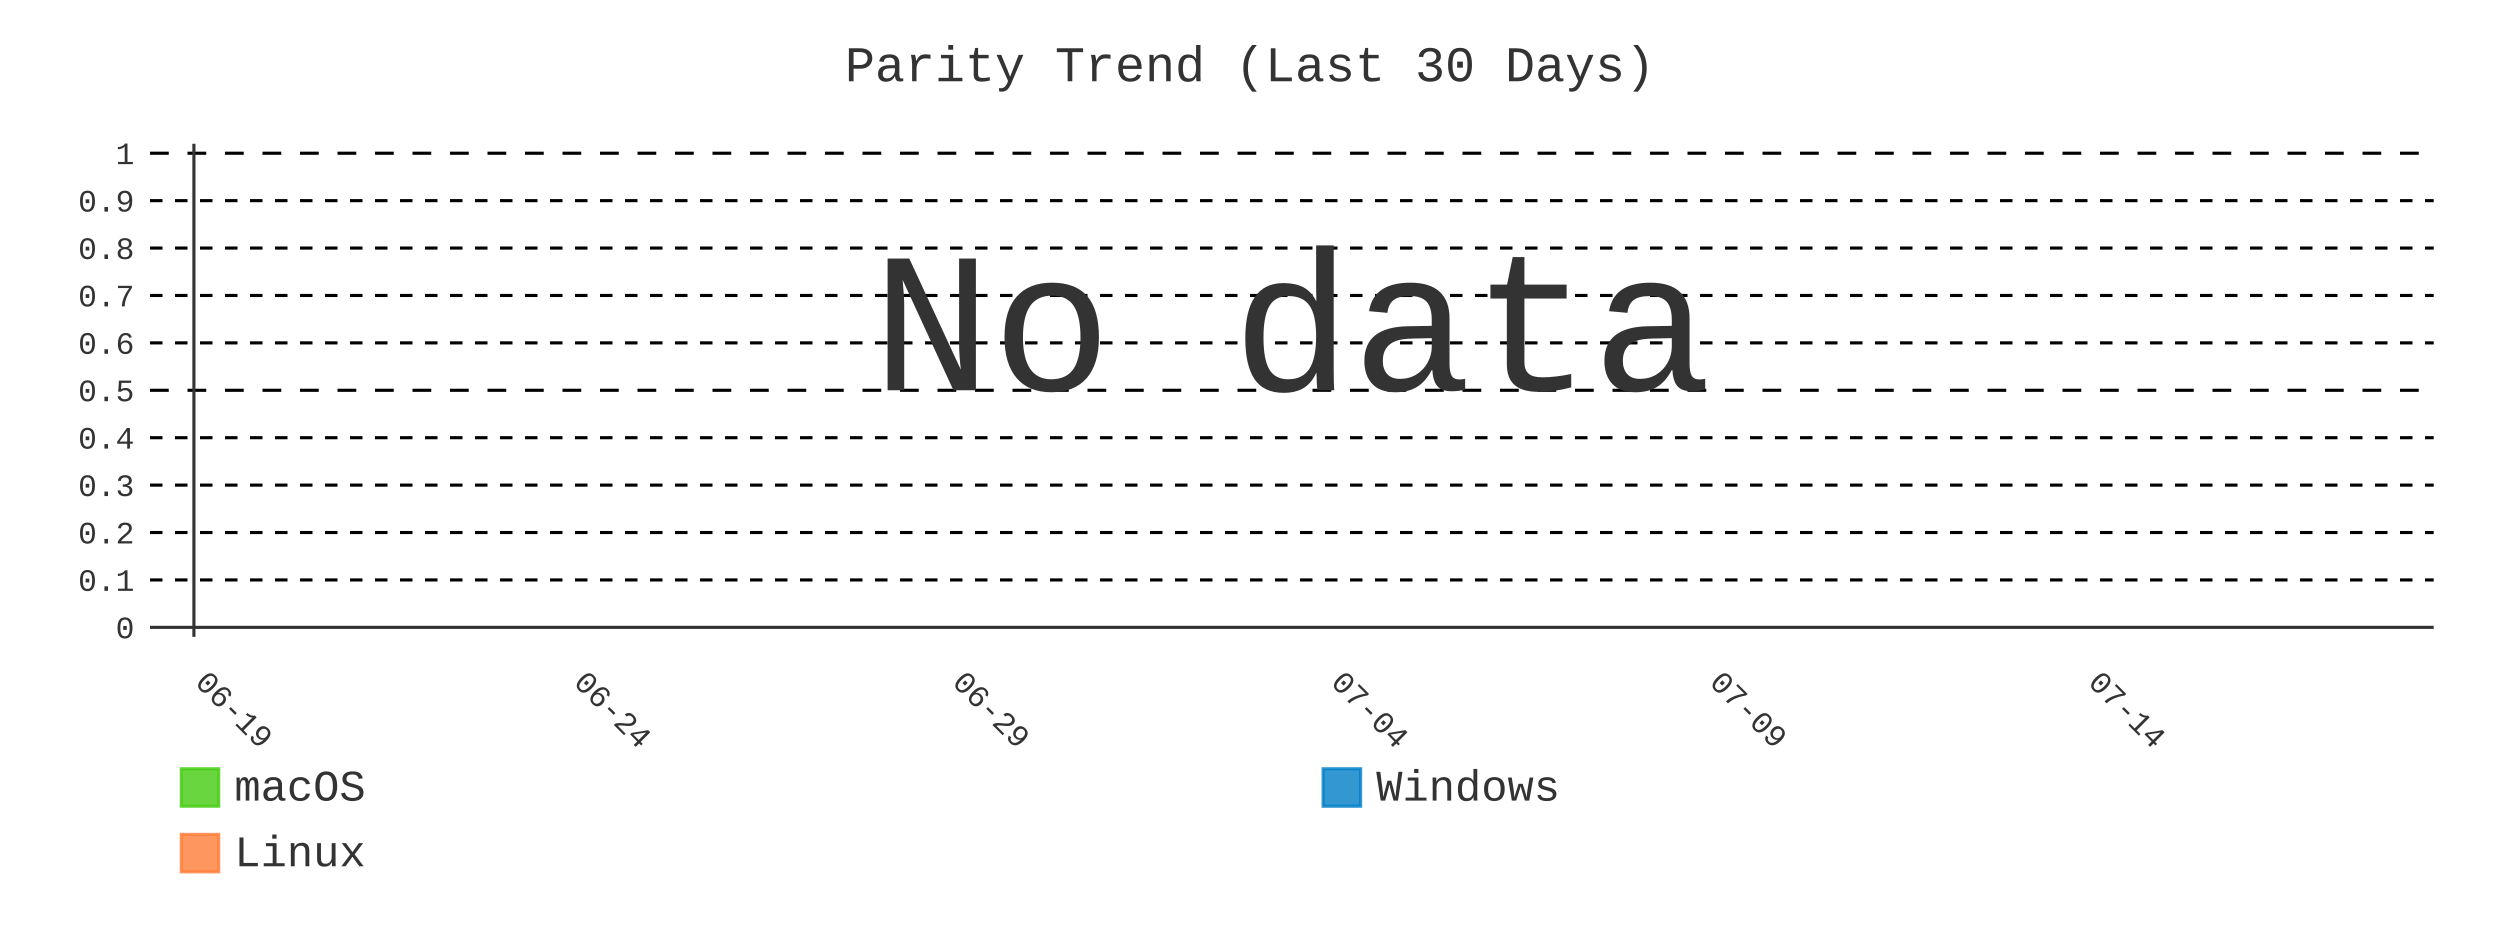
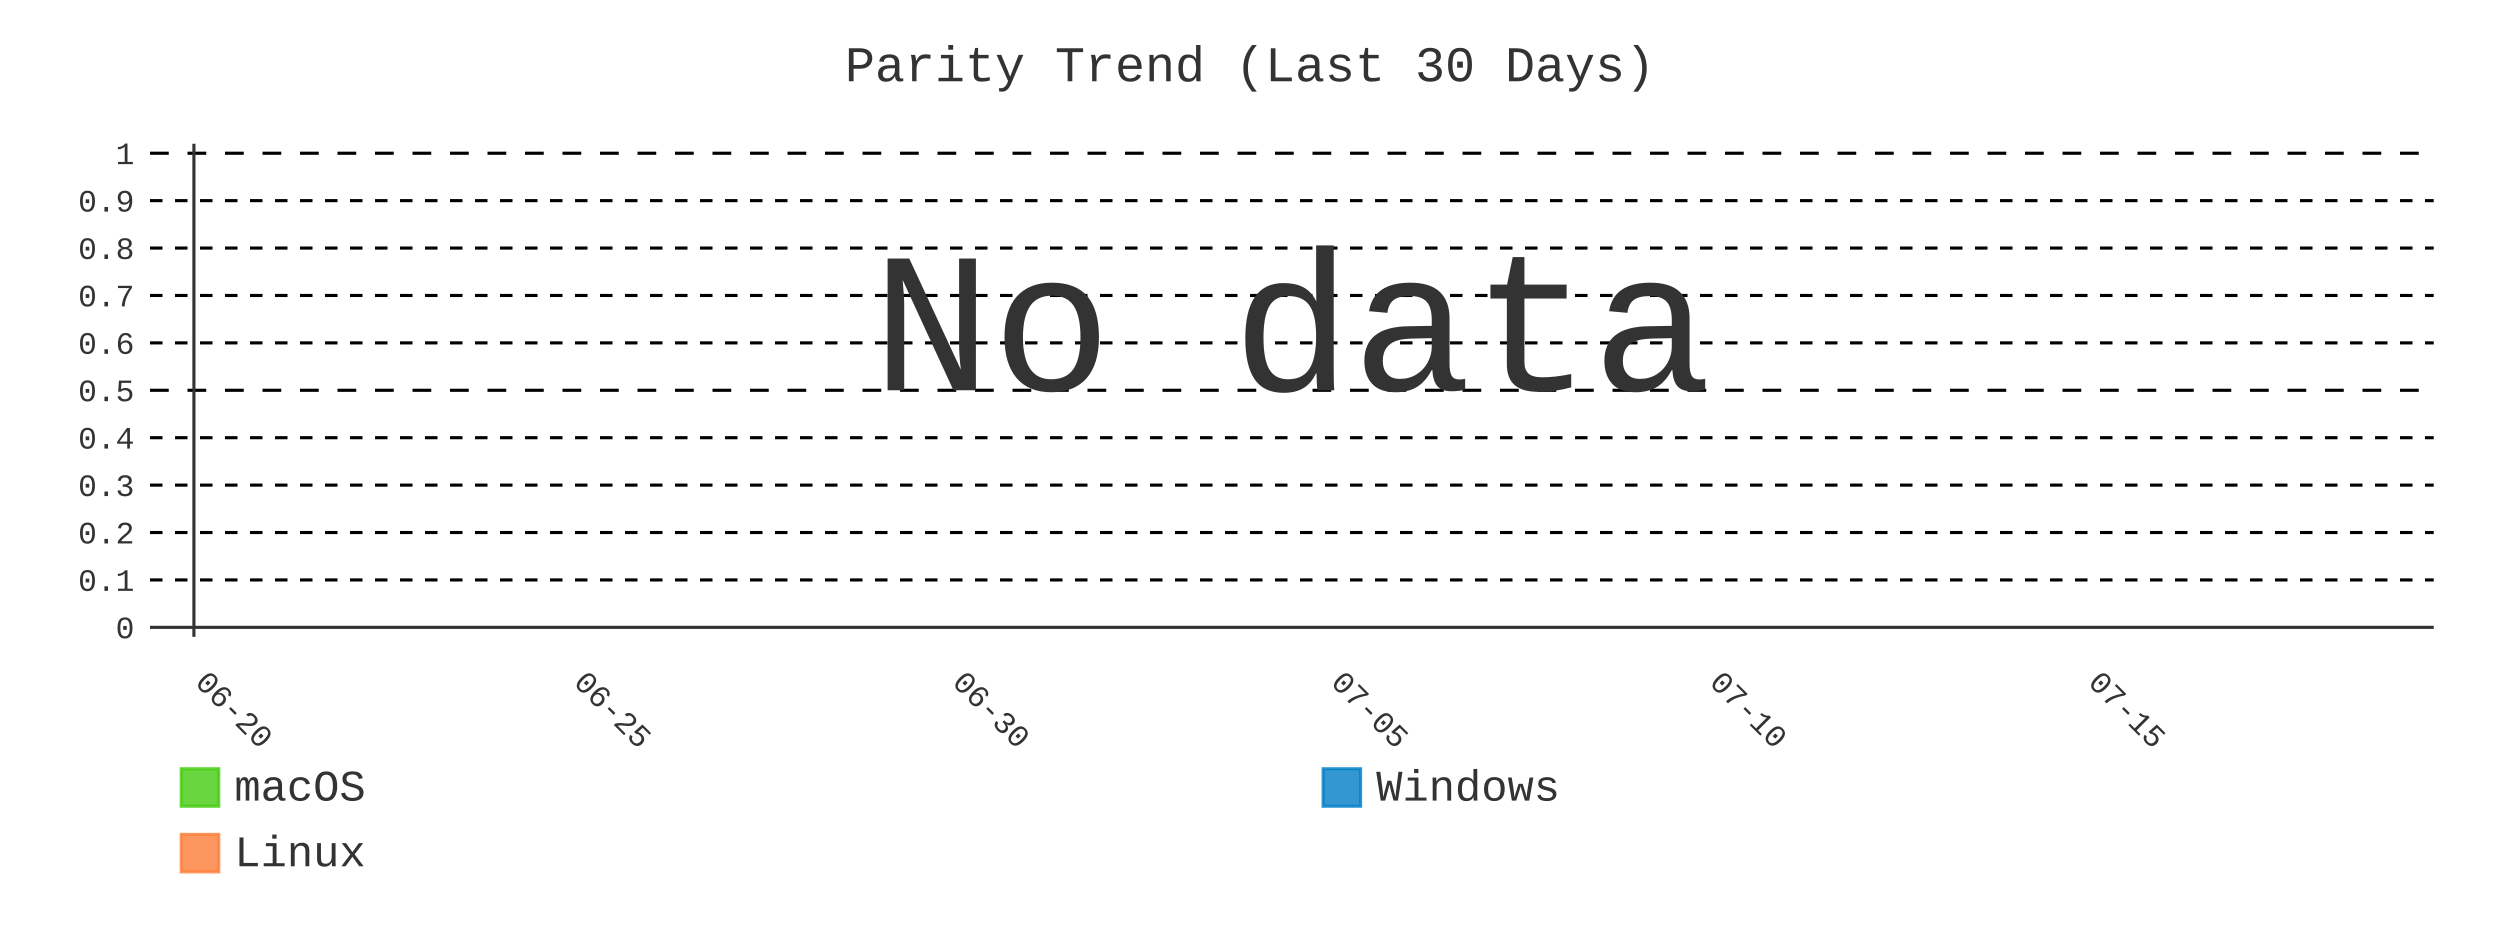
- <svg xmlns="http://www.w3.org/2000/svg" id="chart-c5891349-7c2d-4ac9-ba84-4e92ab6f6d66" class="pygal-chart" viewBox="0 0 800 300">
+ <svg xmlns="http://www.w3.org/2000/svg" id="chart-a34b6984-9795-48a1-8dd1-99d9079820d5" class="pygal-chart" viewBox="0 0 800 300">
  <defs>
-     <style type="text/css">#chart-c5891349-7c2d-4ac9-ba84-4e92ab6f6d66{-webkit-user-select:none;-webkit-font-smoothing:antialiased;font-family:Consolas,"Liberation Mono",Menlo,Courier,monospace}#chart-c5891349-7c2d-4ac9-ba84-4e92ab6f6d66 .title{font-family:Consolas,"Liberation Mono",Menlo,Courier,monospace;font-size:16px}#chart-c5891349-7c2d-4ac9-ba84-4e92ab6f6d66 .legends .legend text{font-family:Consolas,"Liberation Mono",Menlo,Courier,monospace;font-size:14px}#chart-c5891349-7c2d-4ac9-ba84-4e92ab6f6d66 .axis text{font-family:Consolas,"Liberation Mono",Menlo,Courier,monospace;font-size:10px}#chart-c5891349-7c2d-4ac9-ba84-4e92ab6f6d66 .axis text.major{font-family:Consolas,"Liberation Mono",Menlo,Courier,monospace;font-size:10px}#chart-c5891349-7c2d-4ac9-ba84-4e92ab6f6d66 .text-overlay text.value{font-family:Consolas,"Liberation Mono",Menlo,Courier,monospace;font-size:16px}#chart-c5891349-7c2d-4ac9-ba84-4e92ab6f6d66 .text-overlay text.label{font-family:Consolas,"Liberation Mono",Menlo,Courier,monospace;font-size:10px}#chart-c5891349-7c2d-4ac9-ba84-4e92ab6f6d66 .tooltip{font-family:Consolas,"Liberation Mono",Menlo,Courier,monospace;font-size:14px}#chart-c5891349-7c2d-4ac9-ba84-4e92ab6f6d66 text.no_data{font-family:Consolas,"Liberation Mono",Menlo,Courier,monospace;font-size:64px}
- #chart-c5891349-7c2d-4ac9-ba84-4e92ab6f6d66{background-color:transparent}#chart-c5891349-7c2d-4ac9-ba84-4e92ab6f6d66 path,#chart-c5891349-7c2d-4ac9-ba84-4e92ab6f6d66 line,#chart-c5891349-7c2d-4ac9-ba84-4e92ab6f6d66 rect,#chart-c5891349-7c2d-4ac9-ba84-4e92ab6f6d66 circle{-webkit-transition:400ms;-moz-transition:400ms;transition:400ms}#chart-c5891349-7c2d-4ac9-ba84-4e92ab6f6d66 .graph &gt; .background{fill:transparent}#chart-c5891349-7c2d-4ac9-ba84-4e92ab6f6d66 .plot &gt; .background{fill:transparent}#chart-c5891349-7c2d-4ac9-ba84-4e92ab6f6d66 .graph{fill:#333}#chart-c5891349-7c2d-4ac9-ba84-4e92ab6f6d66 text.no_data{fill:#333}#chart-c5891349-7c2d-4ac9-ba84-4e92ab6f6d66 .title{fill:#333}#chart-c5891349-7c2d-4ac9-ba84-4e92ab6f6d66 .legends .legend text{fill:#333}#chart-c5891349-7c2d-4ac9-ba84-4e92ab6f6d66 .legends .legend:hover text{fill:#333}#chart-c5891349-7c2d-4ac9-ba84-4e92ab6f6d66 .axis .line{stroke:#333}#chart-c5891349-7c2d-4ac9-ba84-4e92ab6f6d66 .axis .guide.line{stroke:#666}#chart-c5891349-7c2d-4ac9-ba84-4e92ab6f6d66 .axis .major.line{stroke:#333}#chart-c5891349-7c2d-4ac9-ba84-4e92ab6f6d66 .axis text.major{fill:#333}#chart-c5891349-7c2d-4ac9-ba84-4e92ab6f6d66 .axis.y .guides:hover .guide.line,#chart-c5891349-7c2d-4ac9-ba84-4e92ab6f6d66 .line-graph .axis.x .guides:hover .guide.line,#chart-c5891349-7c2d-4ac9-ba84-4e92ab6f6d66 .stackedline-graph .axis.x .guides:hover .guide.line,#chart-c5891349-7c2d-4ac9-ba84-4e92ab6f6d66 .xy-graph .axis.x .guides:hover .guide.line{stroke:#333}#chart-c5891349-7c2d-4ac9-ba84-4e92ab6f6d66 .axis .guides:hover text{fill:#333}#chart-c5891349-7c2d-4ac9-ba84-4e92ab6f6d66 .reactive{fill-opacity:.8;stroke-opacity:.8;stroke-width:1}#chart-c5891349-7c2d-4ac9-ba84-4e92ab6f6d66 .ci{stroke:#333}#chart-c5891349-7c2d-4ac9-ba84-4e92ab6f6d66 .reactive.active,#chart-c5891349-7c2d-4ac9-ba84-4e92ab6f6d66 .active .reactive{fill-opacity:.9;stroke-opacity:.9;stroke-width:4}#chart-c5891349-7c2d-4ac9-ba84-4e92ab6f6d66 .ci .reactive.active{stroke-width:1.5}#chart-c5891349-7c2d-4ac9-ba84-4e92ab6f6d66 .series text{fill:#333}#chart-c5891349-7c2d-4ac9-ba84-4e92ab6f6d66 .tooltip rect{fill:transparent;stroke:#333;-webkit-transition:opacity 400ms;-moz-transition:opacity 400ms;transition:opacity 400ms}#chart-c5891349-7c2d-4ac9-ba84-4e92ab6f6d66 .tooltip .label{fill:#333}#chart-c5891349-7c2d-4ac9-ba84-4e92ab6f6d66 .tooltip .label{fill:#333}#chart-c5891349-7c2d-4ac9-ba84-4e92ab6f6d66 .tooltip .legend{font-size:.8em;fill:#666}#chart-c5891349-7c2d-4ac9-ba84-4e92ab6f6d66 .tooltip .x_label{font-size:.6em;fill:#333}#chart-c5891349-7c2d-4ac9-ba84-4e92ab6f6d66 .tooltip .xlink{font-size:.5em;text-decoration:underline}#chart-c5891349-7c2d-4ac9-ba84-4e92ab6f6d66 .tooltip .value{font-size:1.5em}#chart-c5891349-7c2d-4ac9-ba84-4e92ab6f6d66 .bound{font-size:.5em}#chart-c5891349-7c2d-4ac9-ba84-4e92ab6f6d66 .max-value{font-size:.75em;fill:#666}#chart-c5891349-7c2d-4ac9-ba84-4e92ab6f6d66 .map-element{fill:transparent;stroke:#666 !important}#chart-c5891349-7c2d-4ac9-ba84-4e92ab6f6d66 .map-element .reactive{fill-opacity:inherit;stroke-opacity:inherit}#chart-c5891349-7c2d-4ac9-ba84-4e92ab6f6d66 .color-0,#chart-c5891349-7c2d-4ac9-ba84-4e92ab6f6d66 .color-0 a:visited{stroke:#4c1;fill:#4c1}#chart-c5891349-7c2d-4ac9-ba84-4e92ab6f6d66 .color-1,#chart-c5891349-7c2d-4ac9-ba84-4e92ab6f6d66 .color-1 a:visited{stroke:#007ec6;fill:#007ec6}#chart-c5891349-7c2d-4ac9-ba84-4e92ab6f6d66 .color-2,#chart-c5891349-7c2d-4ac9-ba84-4e92ab6f6d66 .color-2 a:visited{stroke:#fe7d37;fill:#fe7d37}#chart-c5891349-7c2d-4ac9-ba84-4e92ab6f6d66 .text-overlay .color-0 text{fill:black}#chart-c5891349-7c2d-4ac9-ba84-4e92ab6f6d66 .text-overlay .color-1 text{fill:black}#chart-c5891349-7c2d-4ac9-ba84-4e92ab6f6d66 .text-overlay .color-2 text{fill:black}#chart-c5891349-7c2d-4ac9-ba84-4e92ab6f6d66 .series{stroke-width:2}#chart-c5891349-7c2d-4ac9-ba84-4e92ab6f6d66 .series.serie-0{stroke-width:2}#chart-c5891349-7c2d-4ac9-ba84-4e92ab6f6d66 .series.serie-1{stroke-width:2}#chart-c5891349-7c2d-4ac9-ba84-4e92ab6f6d66 .series.serie-2{stroke-width:2}
- #chart-c5891349-7c2d-4ac9-ba84-4e92ab6f6d66 text.no_data{text-anchor:middle}#chart-c5891349-7c2d-4ac9-ba84-4e92ab6f6d66 .guide.line{fill:none}#chart-c5891349-7c2d-4ac9-ba84-4e92ab6f6d66 .centered{text-anchor:middle}#chart-c5891349-7c2d-4ac9-ba84-4e92ab6f6d66 .title{text-anchor:middle}#chart-c5891349-7c2d-4ac9-ba84-4e92ab6f6d66 .legends .legend text{fill-opacity:1}#chart-c5891349-7c2d-4ac9-ba84-4e92ab6f6d66 .axis.x text{text-anchor:middle}#chart-c5891349-7c2d-4ac9-ba84-4e92ab6f6d66 .axis.x:not(.web) text[transform]{text-anchor:start}#chart-c5891349-7c2d-4ac9-ba84-4e92ab6f6d66 .axis.x:not(.web) text[transform].backwards{text-anchor:end}#chart-c5891349-7c2d-4ac9-ba84-4e92ab6f6d66 .axis.y text{text-anchor:end}#chart-c5891349-7c2d-4ac9-ba84-4e92ab6f6d66 .axis.y text[transform].backwards{text-anchor:start}#chart-c5891349-7c2d-4ac9-ba84-4e92ab6f6d66 .axis.y2 text{text-anchor:start}#chart-c5891349-7c2d-4ac9-ba84-4e92ab6f6d66 .axis.y2 text[transform].backwards{text-anchor:end}#chart-c5891349-7c2d-4ac9-ba84-4e92ab6f6d66 .axis .guide.line{stroke-dasharray:4,4;stroke:black}#chart-c5891349-7c2d-4ac9-ba84-4e92ab6f6d66 .axis .major.guide.line{stroke-dasharray:6,6;stroke:black}#chart-c5891349-7c2d-4ac9-ba84-4e92ab6f6d66 .horizontal .axis.y .guide.line,#chart-c5891349-7c2d-4ac9-ba84-4e92ab6f6d66 .horizontal .axis.y2 .guide.line,#chart-c5891349-7c2d-4ac9-ba84-4e92ab6f6d66 .vertical .axis.x .guide.line{opacity:0}#chart-c5891349-7c2d-4ac9-ba84-4e92ab6f6d66 .horizontal .axis.always_show .guide.line,#chart-c5891349-7c2d-4ac9-ba84-4e92ab6f6d66 .vertical .axis.always_show .guide.line{opacity:1 !important}#chart-c5891349-7c2d-4ac9-ba84-4e92ab6f6d66 .axis.y .guides:hover .guide.line,#chart-c5891349-7c2d-4ac9-ba84-4e92ab6f6d66 .axis.y2 .guides:hover .guide.line,#chart-c5891349-7c2d-4ac9-ba84-4e92ab6f6d66 .axis.x .guides:hover .guide.line{opacity:1}#chart-c5891349-7c2d-4ac9-ba84-4e92ab6f6d66 .axis .guides:hover text{opacity:1}#chart-c5891349-7c2d-4ac9-ba84-4e92ab6f6d66 .nofill{fill:none}#chart-c5891349-7c2d-4ac9-ba84-4e92ab6f6d66 .subtle-fill{fill-opacity:.2}#chart-c5891349-7c2d-4ac9-ba84-4e92ab6f6d66 .dot{stroke-width:1px;fill-opacity:1;stroke-opacity:1}#chart-c5891349-7c2d-4ac9-ba84-4e92ab6f6d66 .dot.active{stroke-width:5px}#chart-c5891349-7c2d-4ac9-ba84-4e92ab6f6d66 .dot.negative{fill:transparent}#chart-c5891349-7c2d-4ac9-ba84-4e92ab6f6d66 text,#chart-c5891349-7c2d-4ac9-ba84-4e92ab6f6d66 tspan{stroke:none !important}#chart-c5891349-7c2d-4ac9-ba84-4e92ab6f6d66 .series text.active{opacity:1}#chart-c5891349-7c2d-4ac9-ba84-4e92ab6f6d66 .tooltip rect{fill-opacity:.95;stroke-width:.5}#chart-c5891349-7c2d-4ac9-ba84-4e92ab6f6d66 .tooltip text{fill-opacity:1}#chart-c5891349-7c2d-4ac9-ba84-4e92ab6f6d66 .showable{visibility:hidden}#chart-c5891349-7c2d-4ac9-ba84-4e92ab6f6d66 .showable.shown{visibility:visible}#chart-c5891349-7c2d-4ac9-ba84-4e92ab6f6d66 .gauge-background{fill:rgba(229,229,229,1);stroke:none}#chart-c5891349-7c2d-4ac9-ba84-4e92ab6f6d66 .bg-lines{stroke:transparent;stroke-width:2px}</style>
+     <style type="text/css">#chart-a34b6984-9795-48a1-8dd1-99d9079820d5{-webkit-user-select:none;-webkit-font-smoothing:antialiased;font-family:Consolas,"Liberation Mono",Menlo,Courier,monospace}#chart-a34b6984-9795-48a1-8dd1-99d9079820d5 .title{font-family:Consolas,"Liberation Mono",Menlo,Courier,monospace;font-size:16px}#chart-a34b6984-9795-48a1-8dd1-99d9079820d5 .legends .legend text{font-family:Consolas,"Liberation Mono",Menlo,Courier,monospace;font-size:14px}#chart-a34b6984-9795-48a1-8dd1-99d9079820d5 .axis text{font-family:Consolas,"Liberation Mono",Menlo,Courier,monospace;font-size:10px}#chart-a34b6984-9795-48a1-8dd1-99d9079820d5 .axis text.major{font-family:Consolas,"Liberation Mono",Menlo,Courier,monospace;font-size:10px}#chart-a34b6984-9795-48a1-8dd1-99d9079820d5 .text-overlay text.value{font-family:Consolas,"Liberation Mono",Menlo,Courier,monospace;font-size:16px}#chart-a34b6984-9795-48a1-8dd1-99d9079820d5 .text-overlay text.label{font-family:Consolas,"Liberation Mono",Menlo,Courier,monospace;font-size:10px}#chart-a34b6984-9795-48a1-8dd1-99d9079820d5 .tooltip{font-family:Consolas,"Liberation Mono",Menlo,Courier,monospace;font-size:14px}#chart-a34b6984-9795-48a1-8dd1-99d9079820d5 text.no_data{font-family:Consolas,"Liberation Mono",Menlo,Courier,monospace;font-size:64px}
+ #chart-a34b6984-9795-48a1-8dd1-99d9079820d5{background-color:transparent}#chart-a34b6984-9795-48a1-8dd1-99d9079820d5 path,#chart-a34b6984-9795-48a1-8dd1-99d9079820d5 line,#chart-a34b6984-9795-48a1-8dd1-99d9079820d5 rect,#chart-a34b6984-9795-48a1-8dd1-99d9079820d5 circle{-webkit-transition:400ms;-moz-transition:400ms;transition:400ms}#chart-a34b6984-9795-48a1-8dd1-99d9079820d5 .graph &gt; .background{fill:transparent}#chart-a34b6984-9795-48a1-8dd1-99d9079820d5 .plot &gt; .background{fill:transparent}#chart-a34b6984-9795-48a1-8dd1-99d9079820d5 .graph{fill:#333}#chart-a34b6984-9795-48a1-8dd1-99d9079820d5 text.no_data{fill:#333}#chart-a34b6984-9795-48a1-8dd1-99d9079820d5 .title{fill:#333}#chart-a34b6984-9795-48a1-8dd1-99d9079820d5 .legends .legend text{fill:#333}#chart-a34b6984-9795-48a1-8dd1-99d9079820d5 .legends .legend:hover text{fill:#333}#chart-a34b6984-9795-48a1-8dd1-99d9079820d5 .axis .line{stroke:#333}#chart-a34b6984-9795-48a1-8dd1-99d9079820d5 .axis .guide.line{stroke:#666}#chart-a34b6984-9795-48a1-8dd1-99d9079820d5 .axis .major.line{stroke:#333}#chart-a34b6984-9795-48a1-8dd1-99d9079820d5 .axis text.major{fill:#333}#chart-a34b6984-9795-48a1-8dd1-99d9079820d5 .axis.y .guides:hover .guide.line,#chart-a34b6984-9795-48a1-8dd1-99d9079820d5 .line-graph .axis.x .guides:hover .guide.line,#chart-a34b6984-9795-48a1-8dd1-99d9079820d5 .stackedline-graph .axis.x .guides:hover .guide.line,#chart-a34b6984-9795-48a1-8dd1-99d9079820d5 .xy-graph .axis.x .guides:hover .guide.line{stroke:#333}#chart-a34b6984-9795-48a1-8dd1-99d9079820d5 .axis .guides:hover text{fill:#333}#chart-a34b6984-9795-48a1-8dd1-99d9079820d5 .reactive{fill-opacity:.8;stroke-opacity:.8;stroke-width:1}#chart-a34b6984-9795-48a1-8dd1-99d9079820d5 .ci{stroke:#333}#chart-a34b6984-9795-48a1-8dd1-99d9079820d5 .reactive.active,#chart-a34b6984-9795-48a1-8dd1-99d9079820d5 .active .reactive{fill-opacity:.9;stroke-opacity:.9;stroke-width:4}#chart-a34b6984-9795-48a1-8dd1-99d9079820d5 .ci .reactive.active{stroke-width:1.5}#chart-a34b6984-9795-48a1-8dd1-99d9079820d5 .series text{fill:#333}#chart-a34b6984-9795-48a1-8dd1-99d9079820d5 .tooltip rect{fill:transparent;stroke:#333;-webkit-transition:opacity 400ms;-moz-transition:opacity 400ms;transition:opacity 400ms}#chart-a34b6984-9795-48a1-8dd1-99d9079820d5 .tooltip .label{fill:#333}#chart-a34b6984-9795-48a1-8dd1-99d9079820d5 .tooltip .label{fill:#333}#chart-a34b6984-9795-48a1-8dd1-99d9079820d5 .tooltip .legend{font-size:.8em;fill:#666}#chart-a34b6984-9795-48a1-8dd1-99d9079820d5 .tooltip .x_label{font-size:.6em;fill:#333}#chart-a34b6984-9795-48a1-8dd1-99d9079820d5 .tooltip .xlink{font-size:.5em;text-decoration:underline}#chart-a34b6984-9795-48a1-8dd1-99d9079820d5 .tooltip .value{font-size:1.5em}#chart-a34b6984-9795-48a1-8dd1-99d9079820d5 .bound{font-size:.5em}#chart-a34b6984-9795-48a1-8dd1-99d9079820d5 .max-value{font-size:.75em;fill:#666}#chart-a34b6984-9795-48a1-8dd1-99d9079820d5 .map-element{fill:transparent;stroke:#666 !important}#chart-a34b6984-9795-48a1-8dd1-99d9079820d5 .map-element .reactive{fill-opacity:inherit;stroke-opacity:inherit}#chart-a34b6984-9795-48a1-8dd1-99d9079820d5 .color-0,#chart-a34b6984-9795-48a1-8dd1-99d9079820d5 .color-0 a:visited{stroke:#4c1;fill:#4c1}#chart-a34b6984-9795-48a1-8dd1-99d9079820d5 .color-1,#chart-a34b6984-9795-48a1-8dd1-99d9079820d5 .color-1 a:visited{stroke:#007ec6;fill:#007ec6}#chart-a34b6984-9795-48a1-8dd1-99d9079820d5 .color-2,#chart-a34b6984-9795-48a1-8dd1-99d9079820d5 .color-2 a:visited{stroke:#fe7d37;fill:#fe7d37}#chart-a34b6984-9795-48a1-8dd1-99d9079820d5 .text-overlay .color-0 text{fill:black}#chart-a34b6984-9795-48a1-8dd1-99d9079820d5 .text-overlay .color-1 text{fill:black}#chart-a34b6984-9795-48a1-8dd1-99d9079820d5 .text-overlay .color-2 text{fill:black}#chart-a34b6984-9795-48a1-8dd1-99d9079820d5 .series{stroke-width:2}#chart-a34b6984-9795-48a1-8dd1-99d9079820d5 .series.serie-0{stroke-width:2}#chart-a34b6984-9795-48a1-8dd1-99d9079820d5 .series.serie-1{stroke-width:2}#chart-a34b6984-9795-48a1-8dd1-99d9079820d5 .series.serie-2{stroke-width:2}
+ #chart-a34b6984-9795-48a1-8dd1-99d9079820d5 text.no_data{text-anchor:middle}#chart-a34b6984-9795-48a1-8dd1-99d9079820d5 .guide.line{fill:none}#chart-a34b6984-9795-48a1-8dd1-99d9079820d5 .centered{text-anchor:middle}#chart-a34b6984-9795-48a1-8dd1-99d9079820d5 .title{text-anchor:middle}#chart-a34b6984-9795-48a1-8dd1-99d9079820d5 .legends .legend text{fill-opacity:1}#chart-a34b6984-9795-48a1-8dd1-99d9079820d5 .axis.x text{text-anchor:middle}#chart-a34b6984-9795-48a1-8dd1-99d9079820d5 .axis.x:not(.web) text[transform]{text-anchor:start}#chart-a34b6984-9795-48a1-8dd1-99d9079820d5 .axis.x:not(.web) text[transform].backwards{text-anchor:end}#chart-a34b6984-9795-48a1-8dd1-99d9079820d5 .axis.y text{text-anchor:end}#chart-a34b6984-9795-48a1-8dd1-99d9079820d5 .axis.y text[transform].backwards{text-anchor:start}#chart-a34b6984-9795-48a1-8dd1-99d9079820d5 .axis.y2 text{text-anchor:start}#chart-a34b6984-9795-48a1-8dd1-99d9079820d5 .axis.y2 text[transform].backwards{text-anchor:end}#chart-a34b6984-9795-48a1-8dd1-99d9079820d5 .axis .guide.line{stroke-dasharray:4,4;stroke:black}#chart-a34b6984-9795-48a1-8dd1-99d9079820d5 .axis .major.guide.line{stroke-dasharray:6,6;stroke:black}#chart-a34b6984-9795-48a1-8dd1-99d9079820d5 .horizontal .axis.y .guide.line,#chart-a34b6984-9795-48a1-8dd1-99d9079820d5 .horizontal .axis.y2 .guide.line,#chart-a34b6984-9795-48a1-8dd1-99d9079820d5 .vertical .axis.x .guide.line{opacity:0}#chart-a34b6984-9795-48a1-8dd1-99d9079820d5 .horizontal .axis.always_show .guide.line,#chart-a34b6984-9795-48a1-8dd1-99d9079820d5 .vertical .axis.always_show .guide.line{opacity:1 !important}#chart-a34b6984-9795-48a1-8dd1-99d9079820d5 .axis.y .guides:hover .guide.line,#chart-a34b6984-9795-48a1-8dd1-99d9079820d5 .axis.y2 .guides:hover .guide.line,#chart-a34b6984-9795-48a1-8dd1-99d9079820d5 .axis.x .guides:hover .guide.line{opacity:1}#chart-a34b6984-9795-48a1-8dd1-99d9079820d5 .axis .guides:hover text{opacity:1}#chart-a34b6984-9795-48a1-8dd1-99d9079820d5 .nofill{fill:none}#chart-a34b6984-9795-48a1-8dd1-99d9079820d5 .subtle-fill{fill-opacity:.2}#chart-a34b6984-9795-48a1-8dd1-99d9079820d5 .dot{stroke-width:1px;fill-opacity:1;stroke-opacity:1}#chart-a34b6984-9795-48a1-8dd1-99d9079820d5 .dot.active{stroke-width:5px}#chart-a34b6984-9795-48a1-8dd1-99d9079820d5 .dot.negative{fill:transparent}#chart-a34b6984-9795-48a1-8dd1-99d9079820d5 text,#chart-a34b6984-9795-48a1-8dd1-99d9079820d5 tspan{stroke:none !important}#chart-a34b6984-9795-48a1-8dd1-99d9079820d5 .series text.active{opacity:1}#chart-a34b6984-9795-48a1-8dd1-99d9079820d5 .tooltip rect{fill-opacity:.95;stroke-width:.5}#chart-a34b6984-9795-48a1-8dd1-99d9079820d5 .tooltip text{fill-opacity:1}#chart-a34b6984-9795-48a1-8dd1-99d9079820d5 .showable{visibility:hidden}#chart-a34b6984-9795-48a1-8dd1-99d9079820d5 .showable.shown{visibility:visible}#chart-a34b6984-9795-48a1-8dd1-99d9079820d5 .gauge-background{fill:rgba(229,229,229,1);stroke:none}#chart-a34b6984-9795-48a1-8dd1-99d9079820d5 .bg-lines{stroke:transparent;stroke-width:2px}</style>
  </defs>
  <g class="graph line-graph vertical">
    <rect x="0" y="0" width="800" height="300" class="background" />
    <g transform="translate(48, 46)" class="plot">
      <rect x="0" y="0" width="730.787" height="157.787" class="background" />
      <g class="axis y always_show">
        <g class="guides">
          <path d="M0 154.752 h730.787" class="axis major line" />
          <text x="-5" y="158.252" class="major">0</text>
        </g>
        <g class="guides">
          <path d="M0 139.581 h730.787" class="guide line" />
          <text x="-5" y="143.081" class="">0.1</text>
        </g>
        <g class="guides">
          <path d="M0 124.409 h730.787" class="guide line" />
          <text x="-5" y="127.909" class="">0.2</text>
        </g>
        <g class="guides">
          <path d="M0 109.237 h730.787" class="guide line" />
          <text x="-5" y="112.737" class="">0.3</text>
        </g>
        <g class="guides">
          <path d="M0 94.065 h730.787" class="guide line" />
          <text x="-5" y="97.565" class="">0.4</text>
        </g>
        <g class="guides">
          <path d="M0 78.893 h730.787" class="major guide line" />
          <text x="-5" y="82.393" class="major">0.5</text>
        </g>
        <g class="guides">
          <path d="M0 63.722 h730.787" class="guide line" />
          <text x="-5" y="67.222" class="">0.6</text>
        </g>
        <g class="guides">
          <path d="M0 48.55 h730.787" class="guide line" />
          <text x="-5" y="52.05" class="">0.7</text>
        </g>
        <g class="guides">
          <path d="M0 33.378 h730.787" class="guide line" />
          <text x="-5" y="36.878" class="">0.8</text>
        </g>
        <g class="guides">
          <path d="M0 18.206 h730.787" class="guide line" />
          <text x="-5" y="21.706" class="">0.9</text>
        </g>
        <g class="guides">
          <path d="M0 3.034 h730.787" class="major guide line" />
          <text x="-5" y="6.534" class="major">1</text>
        </g>
      </g>
      <g class="axis x">
        <g class="guides">
          <path d="M14.054 0 v157.787" class="major line" />
-           <text x="14.054" y="172.787" class="major" transform="rotate(45 14.05359 172.7868)">06-19</text>
+           <text x="14.054" y="172.787" class="major" transform="rotate(45 14.05359 172.7868)">06-20</text>
        </g>
        <g class="guides">
          <path d="M135.205 0 v157.787" class="major guide line" />
-           <text x="135.205" y="172.787" class="major" transform="rotate(45 135.2052 172.7868)">06-24</text>
+           <text x="135.205" y="172.787" class="major" transform="rotate(45 135.2052 172.7868)">06-25</text>
        </g>
        <g class="guides">
          <path d="M256.357 0 v157.787" class="major guide line" />
-           <text x="256.357" y="172.787" class="major" transform="rotate(45 256.3569 172.7868)">06-29</text>
+           <text x="256.357" y="172.787" class="major" transform="rotate(45 256.3569 172.7868)">06-30</text>
        </g>
        <g class="guides">
          <path d="M377.509 0 v157.787" class="major guide line" />
-           <text x="377.509" y="172.787" class="major" transform="rotate(45 377.5086 172.7868)">07-04</text>
+           <text x="377.509" y="172.787" class="major" transform="rotate(45 377.5086 172.7868)">07-05</text>
        </g>
        <g class="guides">
          <path d="M498.66 0 v157.787" class="major guide line" />
-           <text x="498.66" y="172.787" class="major" transform="rotate(45 498.6602 172.7868)">07-09</text>
+           <text x="498.66" y="172.787" class="major" transform="rotate(45 498.6602 172.7868)">07-10</text>
        </g>
        <g class="guides">
          <path d="M619.812 0 v157.787" class="major guide line" />
-           <text x="619.812" y="172.787" class="major" transform="rotate(45 619.8119 172.7868)">07-14</text>
+           <text x="619.812" y="172.787" class="major" transform="rotate(45 619.8119 172.7868)">07-15</text>
        </g>
      </g>
    </g>
    <g class="titles">
      <text x="400.0" y="26" class="title plot_title">Parity Trend (Last 30 Days)</text>
    </g>
    <g transform="translate(48, 46)" class="plot overlay" />
    <g transform="translate(48, 46)" class="plot text-overlay">
      <text x="365.393" y="78.893" class="no_data">No data</text>
    </g>
    <g transform="translate(48, 46)" class="plot tooltip-overlay">
      <g transform="translate(0 0)" style="opacity: 0" class="tooltip">
        <rect rx="0" ry="0" width="0" height="0" class="tooltip-box" />
        <g class="text" />
      </g>
    </g>
    <g transform="translate(58, 245)" class="legends">
      <g id="activate-serie-0" class="legend reactive activate-serie">
        <rect x="0.0" y="1.0" width="12" height="12" class="color-0 reactive" />
        <text x="17.0" y="11.2">macOS</text>
      </g>
      <g id="activate-serie-1" class="legend reactive activate-serie">
        <rect x="365.393" y="1.0" width="12" height="12" class="color-1 reactive" />
        <text x="382.393" y="11.2">Windows</text>
      </g>
      <g id="activate-serie-2" class="legend reactive activate-serie">
        <rect x="0.0" y="22.0" width="12" height="12" class="color-2 reactive" />
        <text x="17.0" y="32.2">Linux</text>
      </g>
    </g>
  </g>
</svg>
